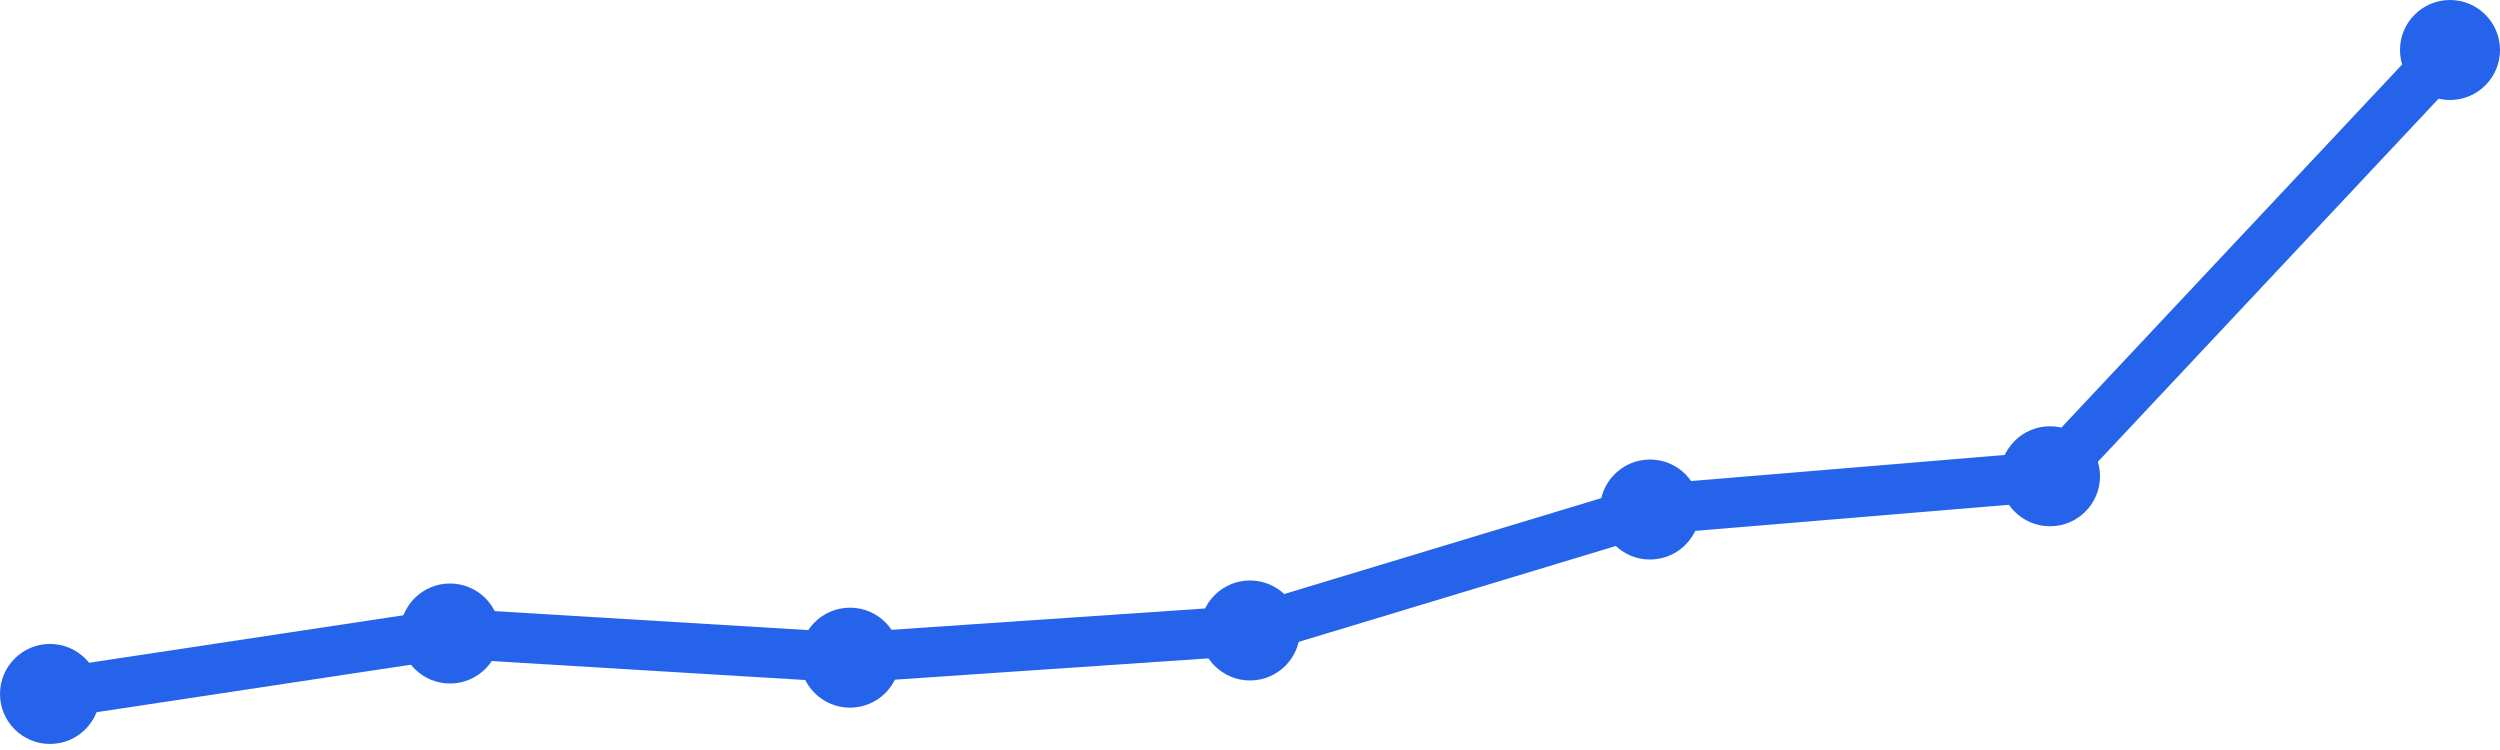
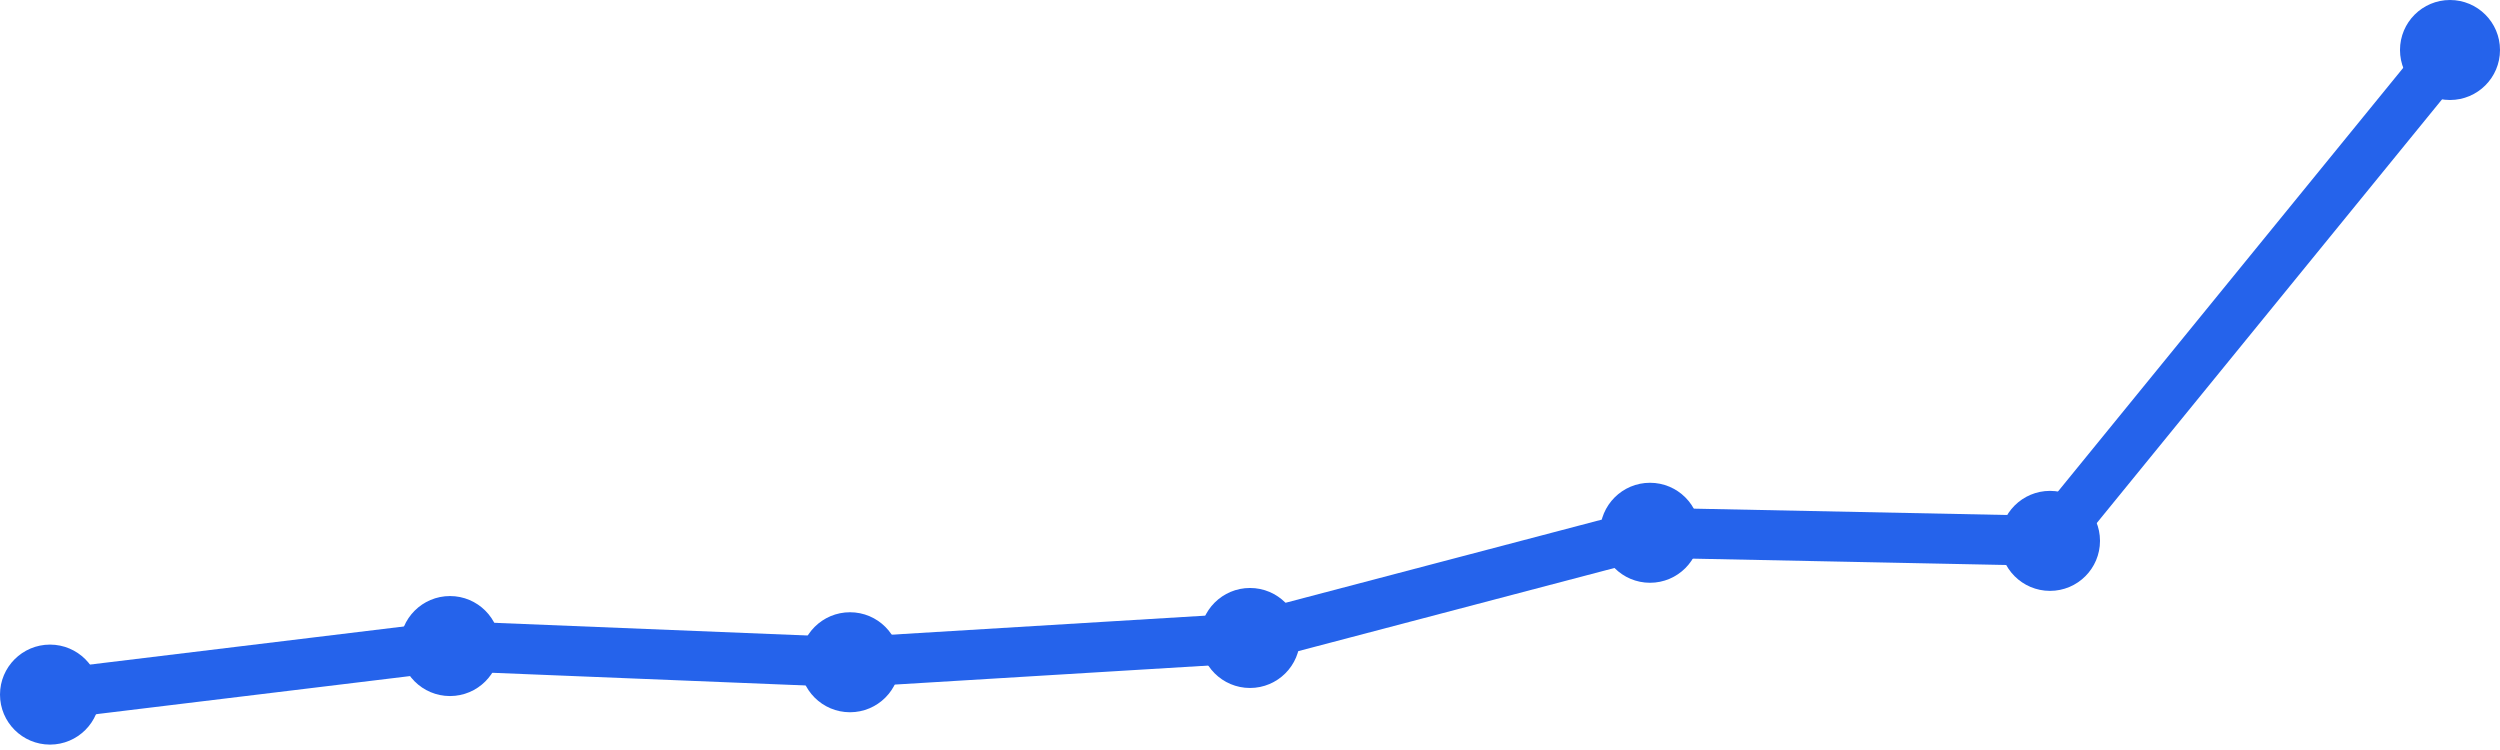
<svg xmlns="http://www.w3.org/2000/svg" width="100" height="30" viewBox="0 0 100 30">
-   <path d="M 2,27.758 L 18,25.34 L 34,26.307 L 50,25.219 L 66,20.381 L 82,19.051 L 98,2" fill="none" stroke="#2563eb" stroke-width="2" stroke-linecap="round" stroke-linejoin="round" />
-   <circle cx="2" cy="27.758" r="2" fill="#2563eb" />
-   <circle cx="18" cy="25.34" r="2" fill="#2563eb" />
-   <circle cx="34" cy="26.307" r="2" fill="#2563eb" />
-   <circle cx="50" cy="25.219" r="2" fill="#2563eb" />
-   <circle cx="66" cy="20.381" r="2" fill="#2563eb" />
-   <circle cx="82" cy="19.051" r="2" fill="#2563eb" />
+   <path d="M 2,27.784 L 18,25.842 L 34,26.49 L 50,25.519 L 66,21.311 L 82,21.635 L 98,2" fill="none" stroke="#2563eb" stroke-width="2" stroke-linecap="round" stroke-linejoin="round" />
+   <circle cx="2" cy="27.784" r="2" fill="#2563eb" />
+   <circle cx="18" cy="25.842" r="2" fill="#2563eb" />
+   <circle cx="34" cy="26.49" r="2" fill="#2563eb" />
+   <circle cx="50" cy="25.519" r="2" fill="#2563eb" />
+   <circle cx="66" cy="21.311" r="2" fill="#2563eb" />
+   <circle cx="82" cy="21.635" r="2" fill="#2563eb" />
  <circle cx="98" cy="2" r="2" fill="#2563eb" />
</svg>
